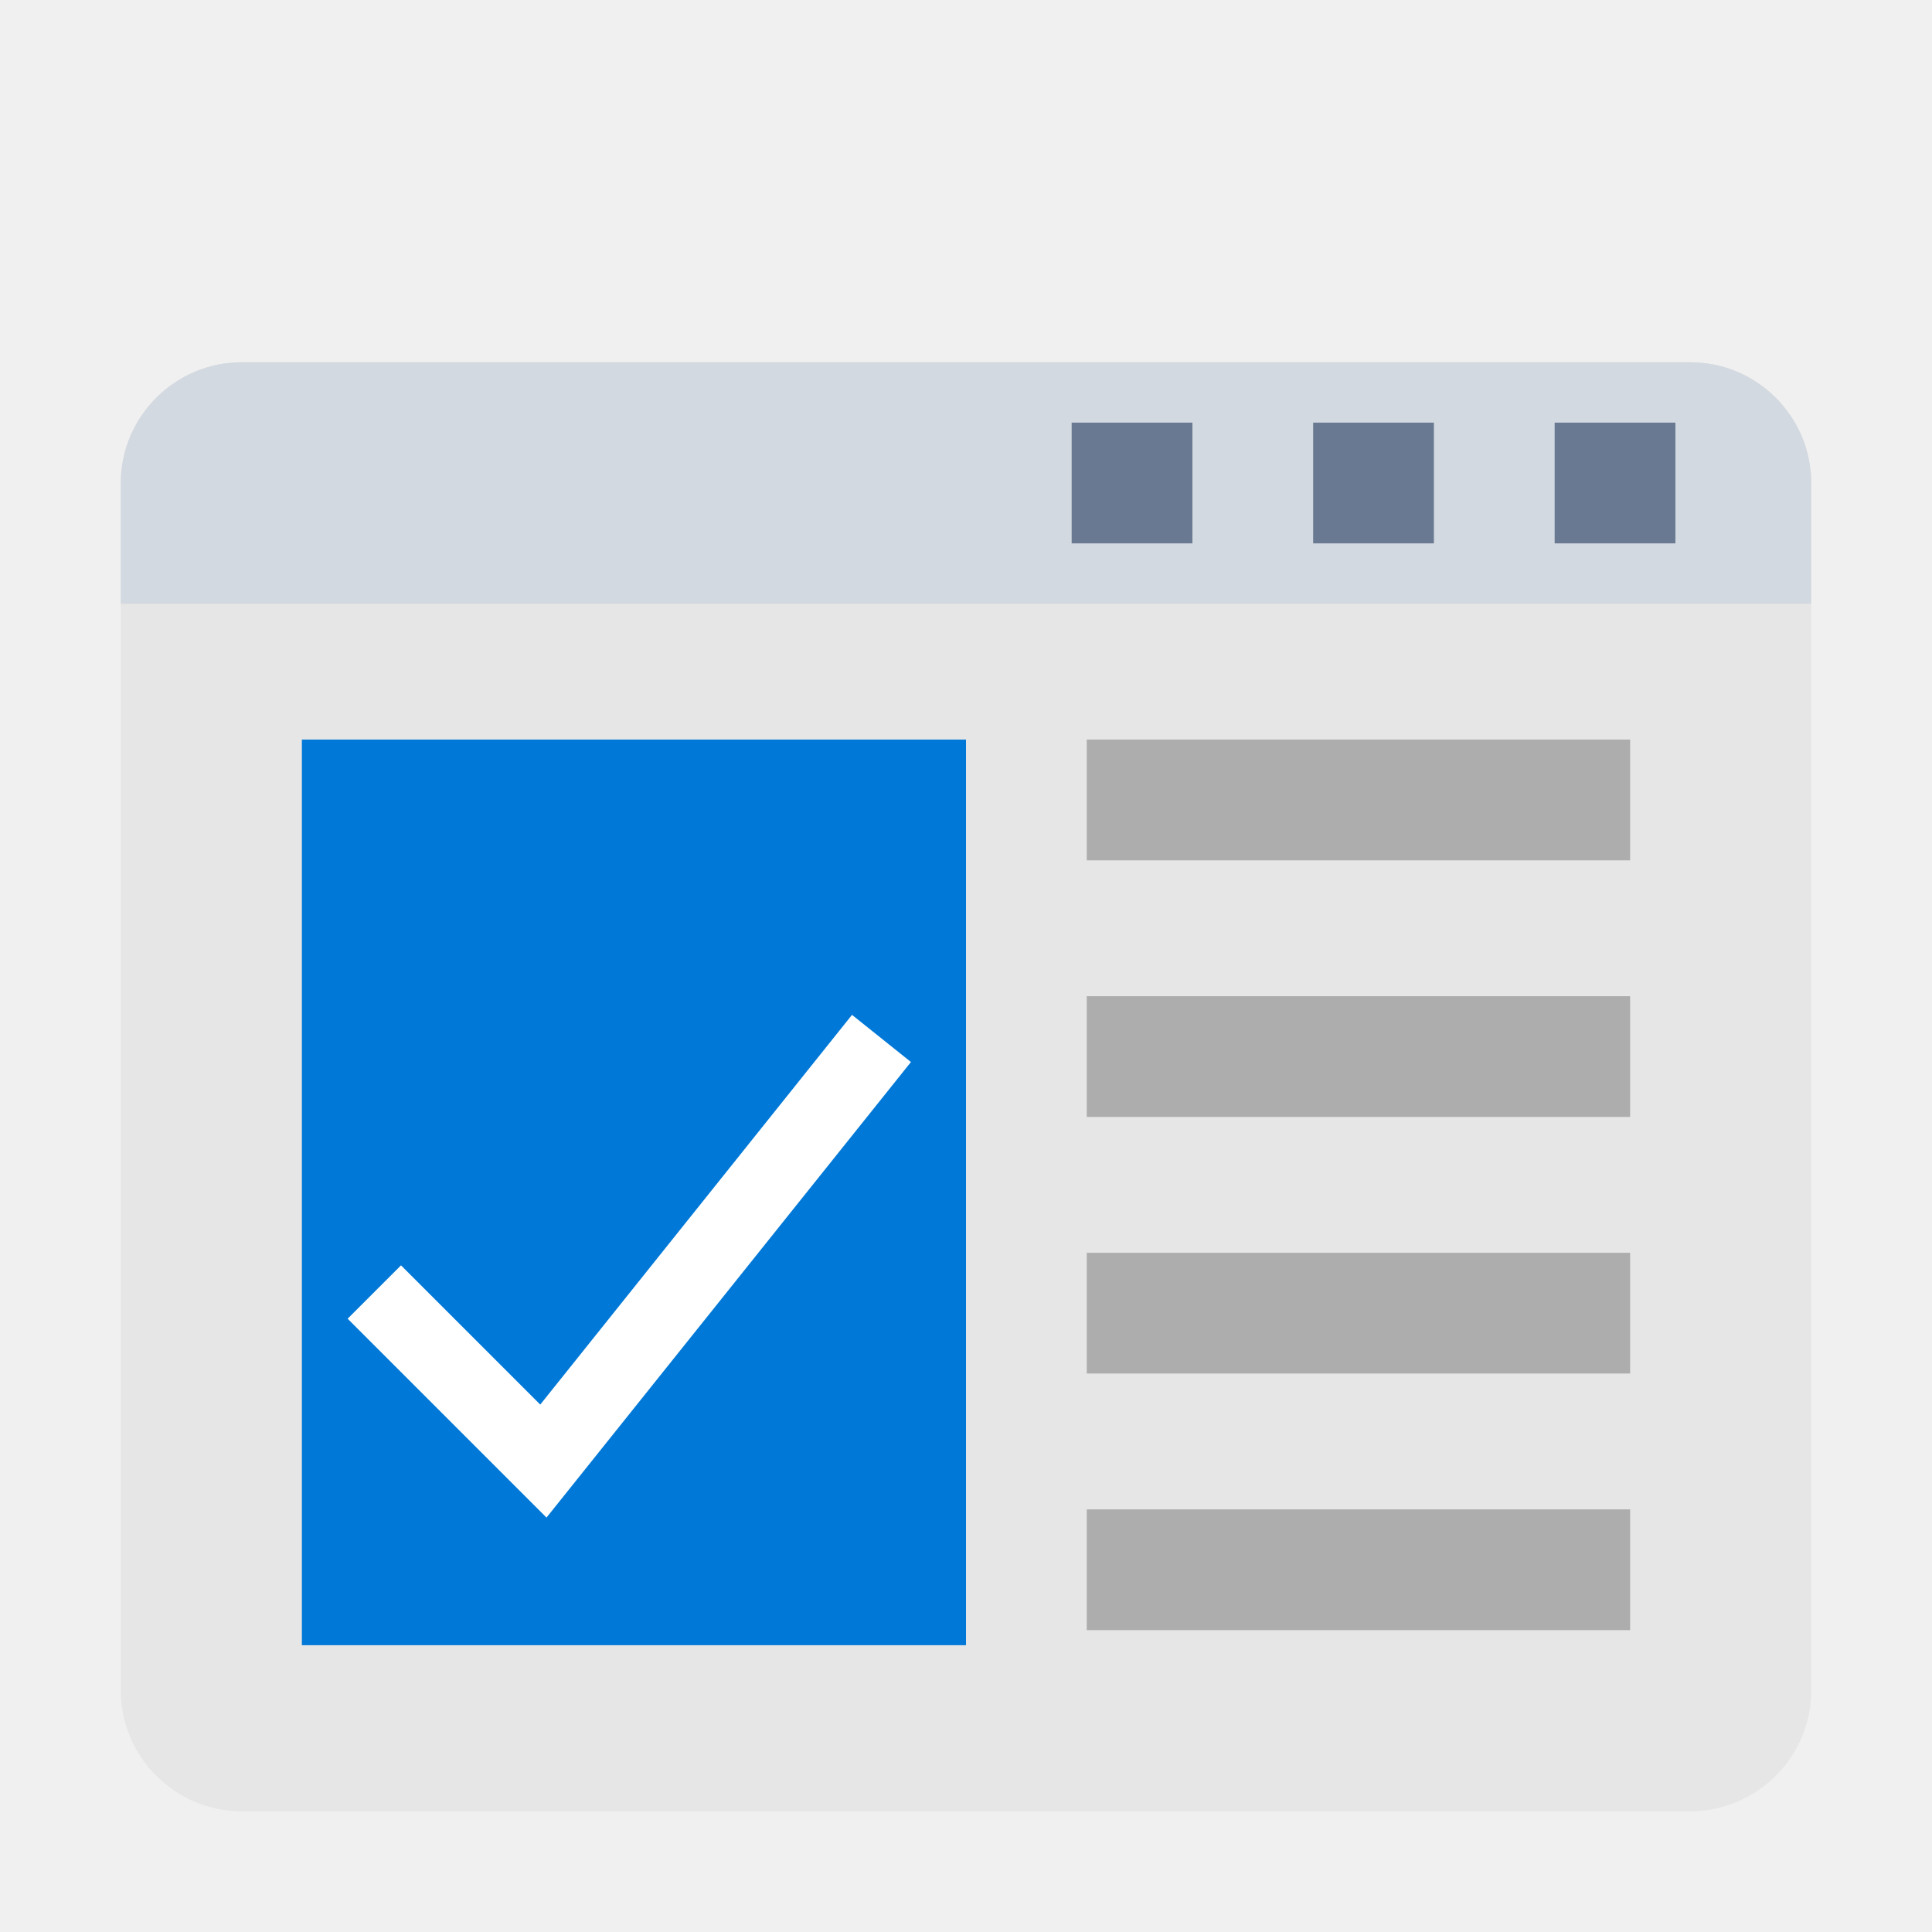
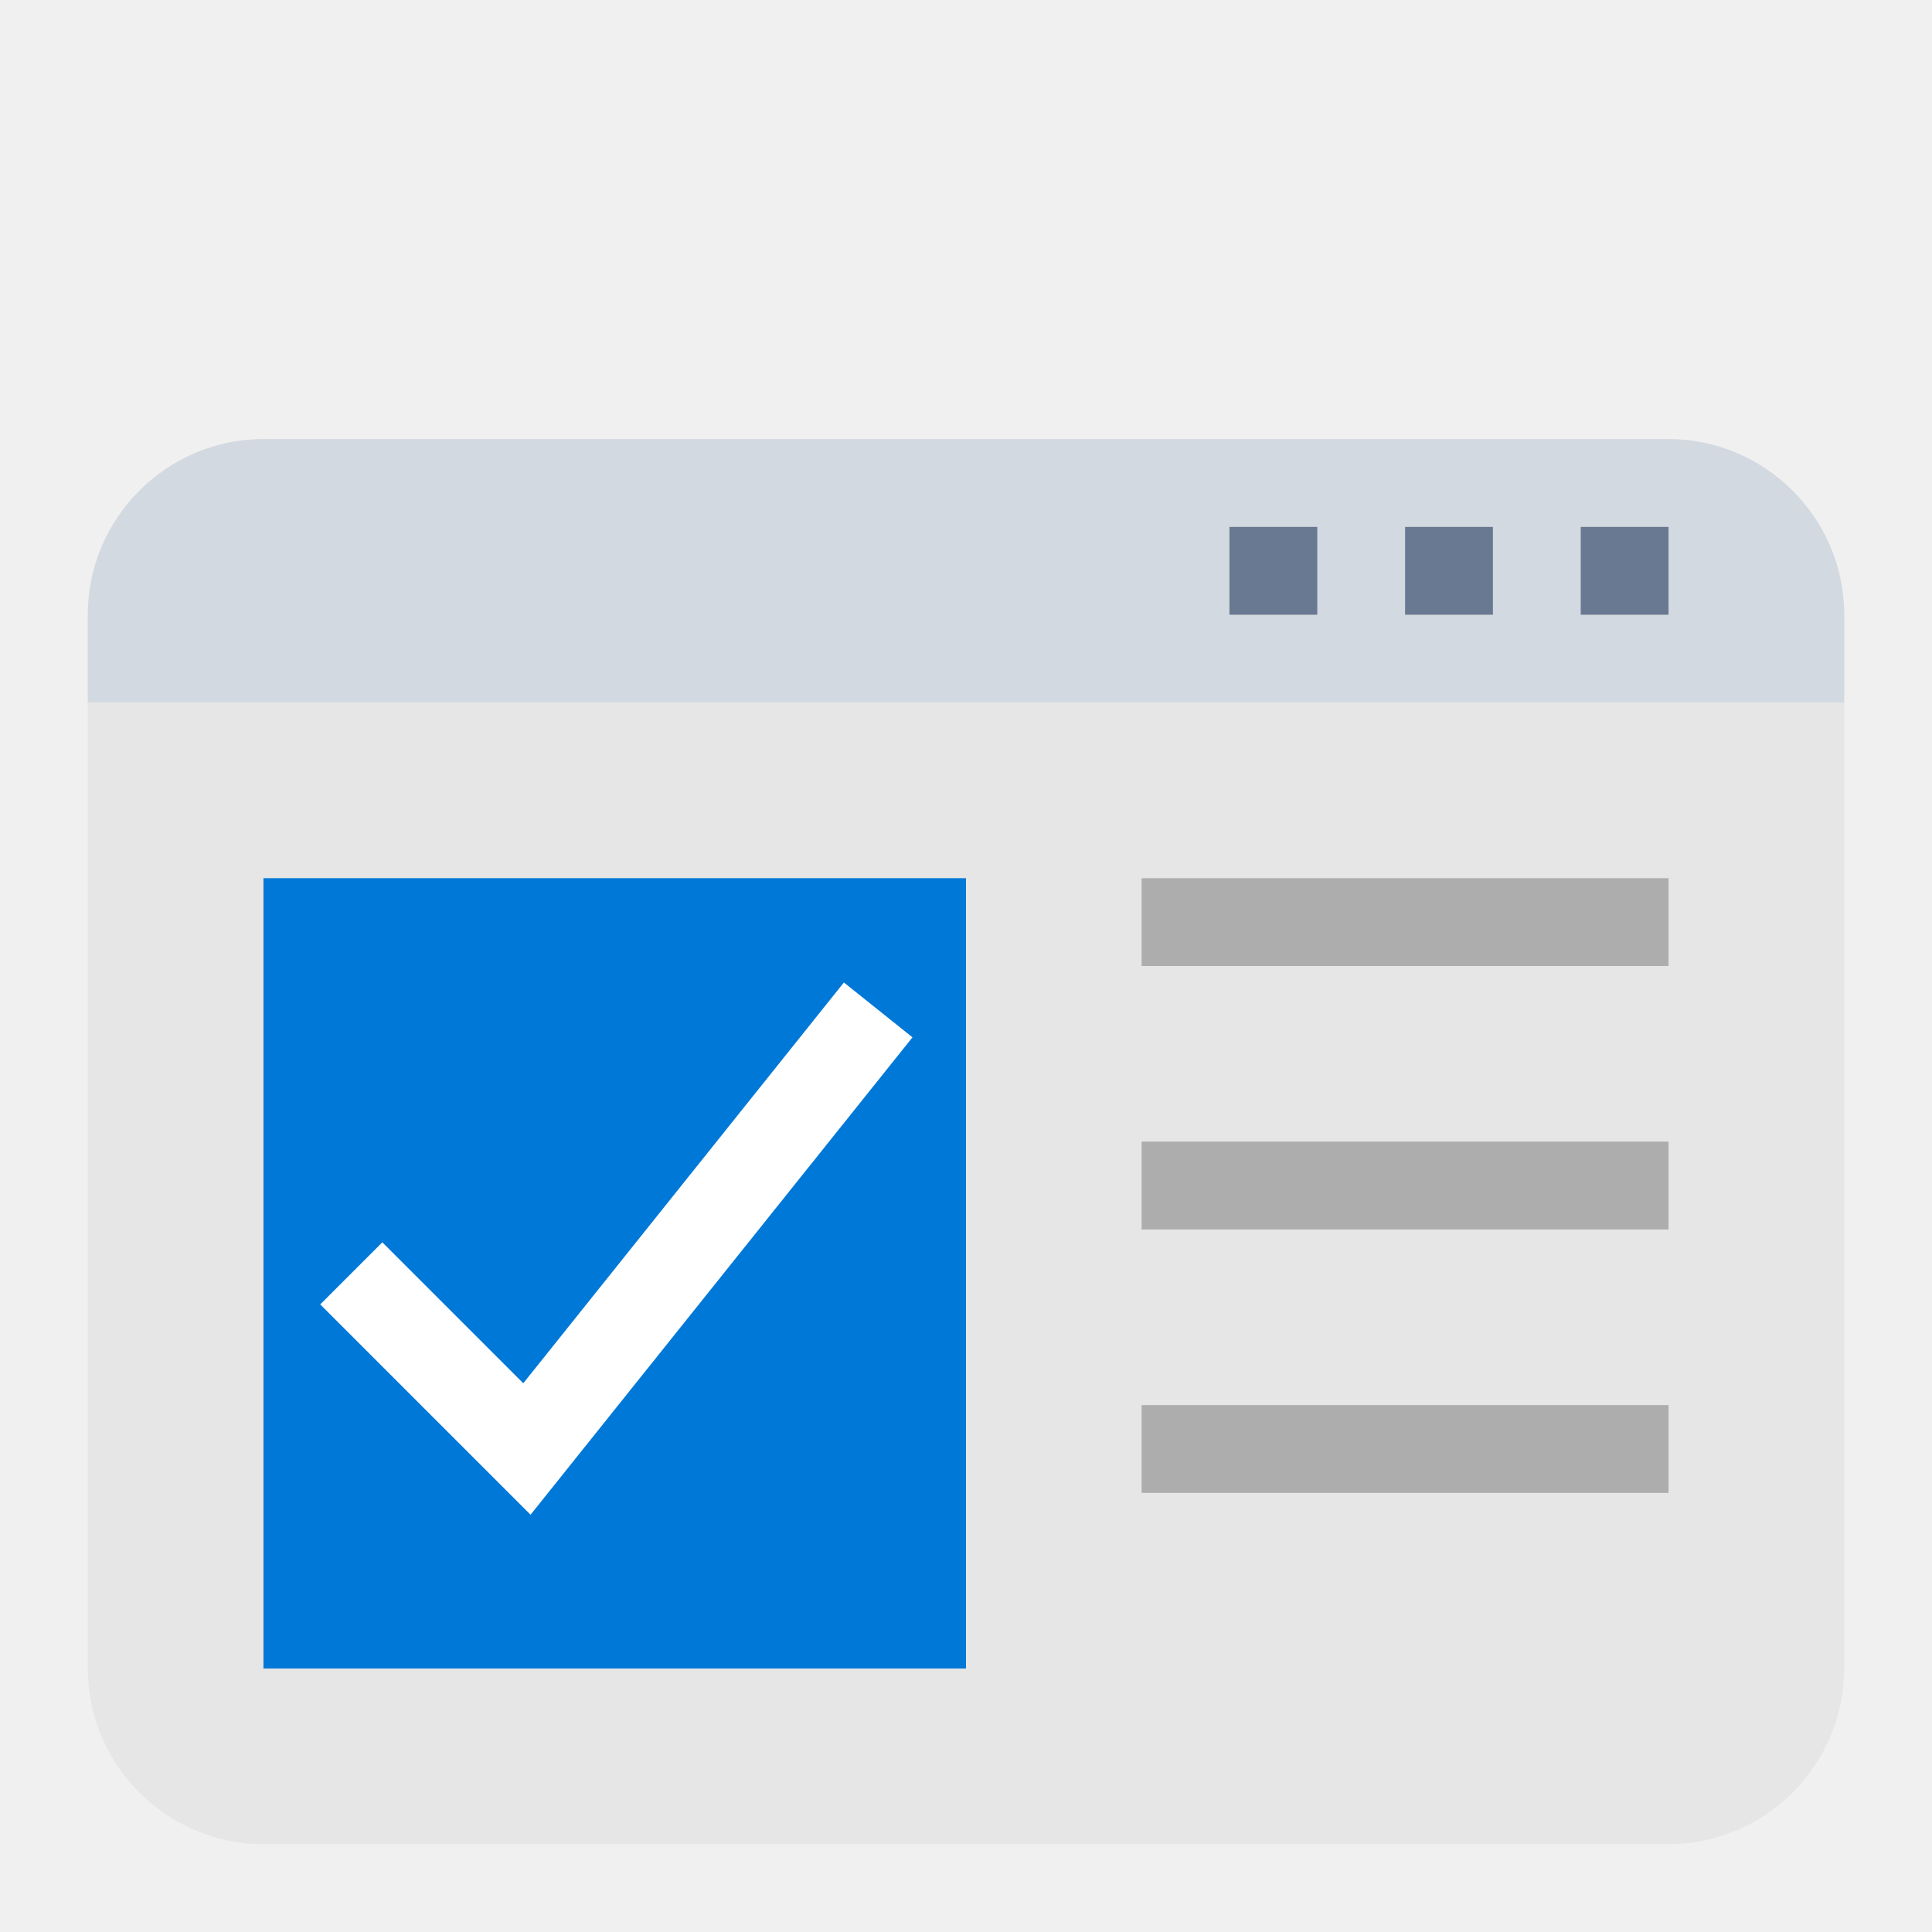
- <svg xmlns="http://www.w3.org/2000/svg" version="1.1" id="启动应用程序" x="0px" y="0px" viewBox="0 0 128 128" enable-background="new 0 0 128 128" xml:space="preserve">
-   <g id="_128">
-     <path fill="#E6E6E6" d="M16,24h96c4.4,0,8,3.6,8,8v80c0,4.4-3.6,8-8,8H16c-4.4,0-8-3.6-8-8V32C8,27.6,11.6,24,16,24z" />
-     <rect x="20" y="49" fill="#0078D7" width="44" height="60" />
-     <polyline fill="none" stroke="#FFFFFF" stroke-width="5" stroke-miterlimit="10" points="24.8,85.6 36,96.8 58.4,68.8  " />
-     <rect x="72" y="100" fill="#ADADAD" width="36" height="8" />
-     <rect x="72" y="83" fill="#ADADAD" width="36" height="8" />
-     <rect x="72" y="66" fill="#ADADAD" width="36" height="8" />
-     <rect x="72" y="49" fill="#ADADAD" width="36" height="8" />
-     <path fill="#D3D9E0" d="M120,40H8v-8c0-4.4,3.6-8,8-8h96c4.4,0,8,3.6,8,8V40z" />
-     <rect x="103" y="28" fill="#687991" width="8" height="8" />
-     <rect x="87" y="28" fill="#687991" width="8" height="8" />
-     <rect x="71" y="28" fill="#687991" width="8" height="8" />
+ <svg xmlns="http://www.w3.org/2000/svg" version="1.1" id="启动应用程序" x="0px" y="0px" viewBox="0 0 22 22" style="enable-background:new 0 0 22 22;" xml:space="preserve">
+   <style type="text/css">
+ 	.st0{fill:#E6E6E6;}
+ 	.st1{fill:#0078D7;}
+ 	.st2{fill:#ADADAD;}
+ 	.st3{fill:#D3D9E0;}
+ 	.st4{fill:#687991;}
+ 	.st5{fill:none;stroke:#FFFFFF;stroke-miterlimit:10;}
+ </style>
+   <g id="_22">
+     <path class="st0" d="M3,5h16c1.1,0,2,0.9,2,2v12c0,1.1-0.9,2-2,2H3c-1.1,0-2-0.9-2-2V7C1,5.9,1.9,5,3,5z" />
+     <rect x="3" y="10" class="st1" width="8" height="9" />
+     <rect x="13" y="16" class="st2" width="6" height="1" />
+     <rect x="13" y="13" class="st2" width="6" height="1" />
+     <rect x="13" y="10" class="st2" width="6" height="1" />
+     <path class="st3" d="M21,8H1V7c0-1.1,0.9-2,2-2h16c1.1,0,2,0.9,2,2V8z" />
+     <rect x="18" y="6" class="st4" width="1" height="1" />
+     <rect x="16" y="6" class="st4" width="1" height="1" />
+     <rect x="14" y="6" class="st4" width="1" height="1" />
+     <polyline class="st5" points="4,14.5 6,16.5 10,11.5  " />
  </g>
</svg>
